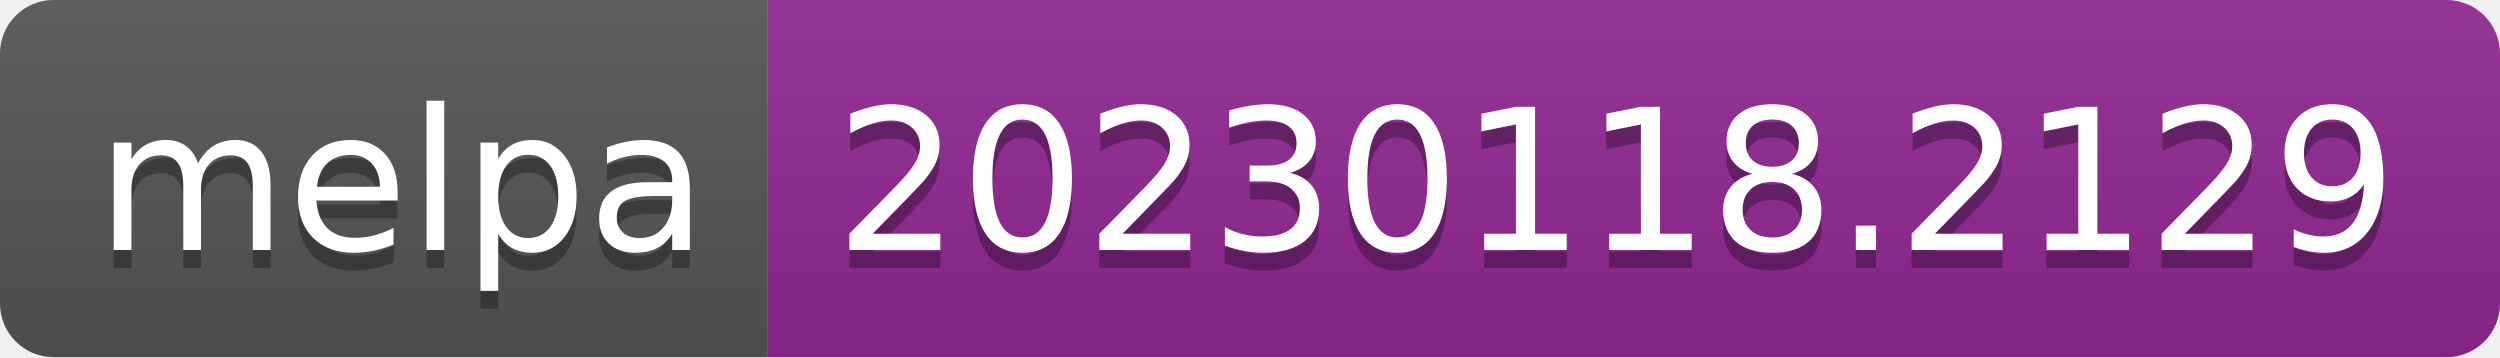
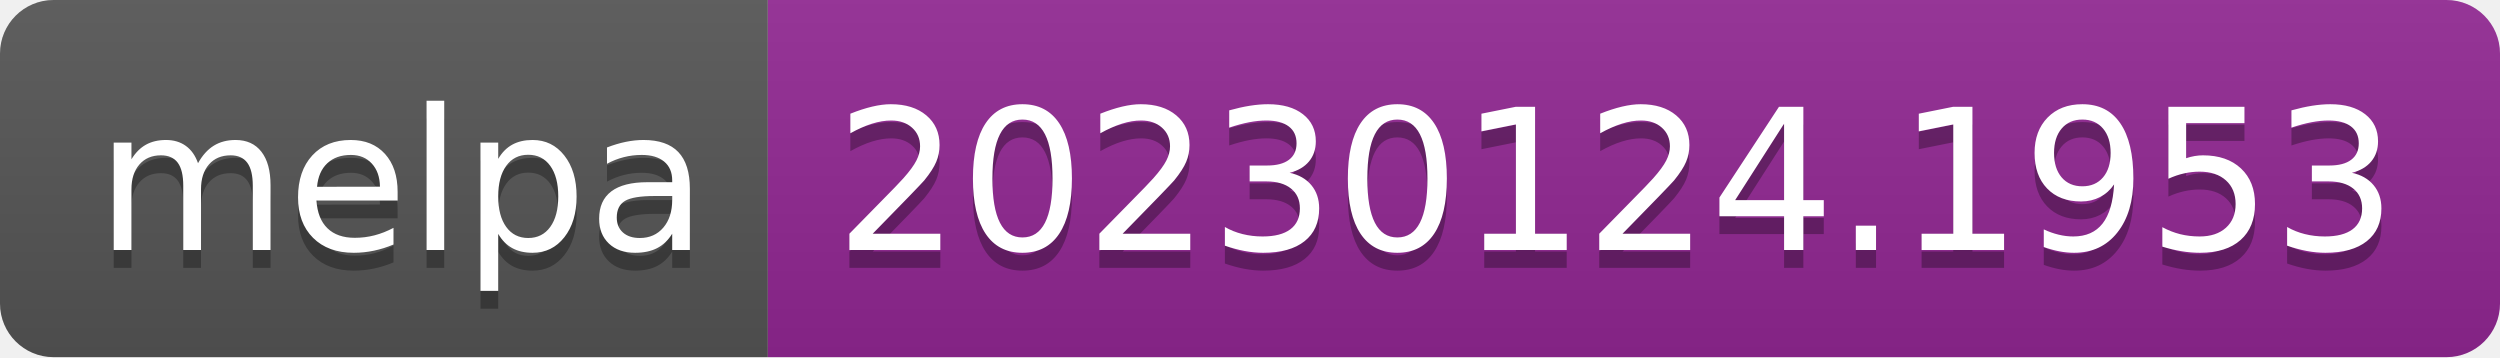
- <svg xmlns="http://www.w3.org/2000/svg" width="140" height="20" role="img" aria-label="melpa: 20230118.2129">
+ <svg xmlns="http://www.w3.org/2000/svg" width="140" height="20" role="img" aria-label="melpa: 20230124.1953">
  <linearGradient id="s" x2="0" y2="100%">
    <stop offset="0" stop-color="#bbb" stop-opacity=".1" />
    <stop offset="1" stop-opacity=".1" />
  </linearGradient>
  <clipPath id="r">
    <rect width="140" height="20" rx="3" fill="#fff" />
  </clipPath>
  <g clip-path="url(#r)">
    <rect width="43" height="20" fill="#555" />
    <rect x="43" width="97" height="20" fill="#922793" />
    <rect width="140" height="20" fill="url(#s)" />
  </g>
  <g fill="#fff" text-anchor="middle" font-family="Verdana,Geneva,DejaVu Sans,sans-serif" text-rendering="geometricPrecision" font-size="110">
    <text aria-hidden="true" x="225" y="150" fill="#010101" fill-opacity=".3" transform="scale(.1)" textLength="330">melpa</text>
    <text x="225" y="140" transform="scale(.1)" fill="#fff" textLength="330">melpa</text>
-     <text aria-hidden="true" x="905" y="150" fill="#010101" fill-opacity=".3" transform="scale(.1)" textLength="870">20230118.2129</text>
-     <text x="905" y="140" transform="scale(.1)" fill="#fff" textLength="870">20230118.2129</text>
+     <text aria-hidden="true" x="905" y="150" fill="#010101" fill-opacity=".3" transform="scale(.1)" textLength="870">20230124.1953</text>
+     <text x="905" y="140" transform="scale(.1)" fill="#fff" textLength="870">20230124.1953</text>
  </g>
</svg>
